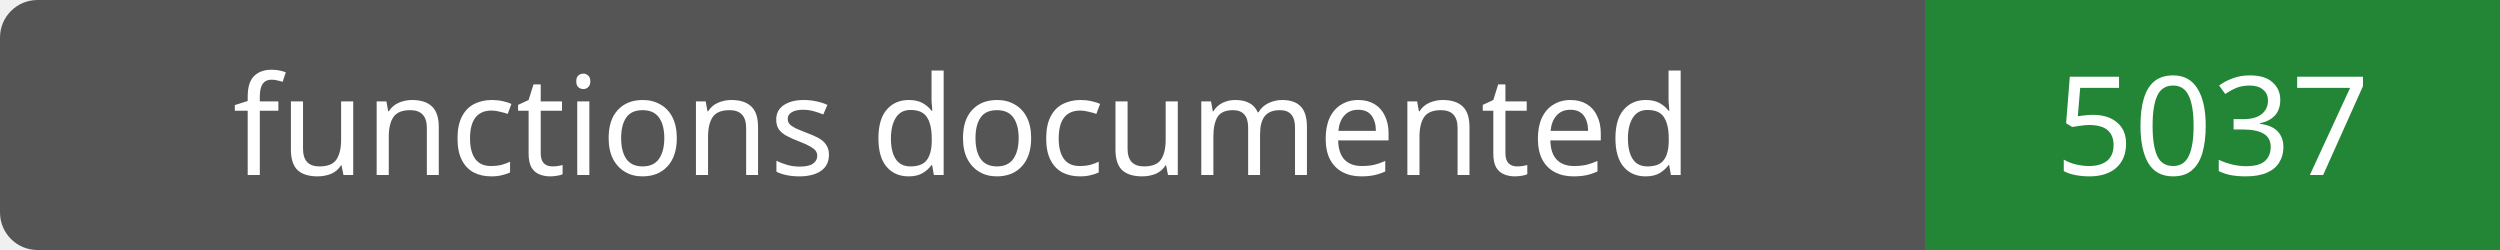
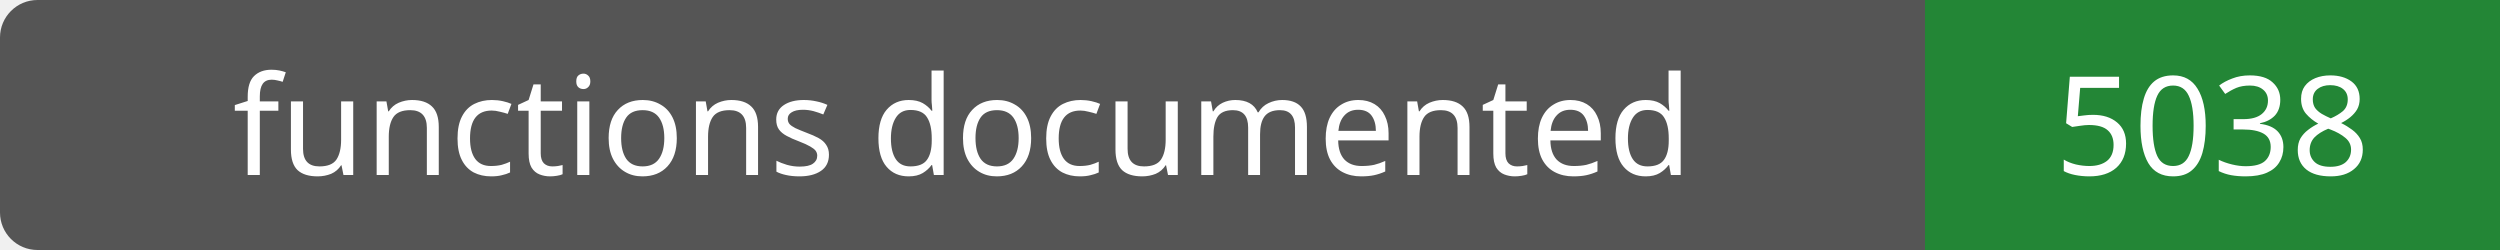
- <svg xmlns="http://www.w3.org/2000/svg" width="200" height="20" role="img" aria-label="functions documented: 5037">
+ <svg xmlns="http://www.w3.org/2000/svg" width="200" height="20" role="img" aria-label="functions documented: 5038">
  <rect width="200" height="20" rx="3" fill="#555" />
  <path fill="#238636" d="M154 0h46v20H154z" />
  <g fill="#fff" text-anchor="middle" font-family="Verdana,sans-serif" font-size="11">
    <text x="77.0" y="14">functions documented</text>
-     <text x="177.0" y="14">5037</text>
+     <text x="177.0" y="14">5038</text>
  </g>
</svg>
